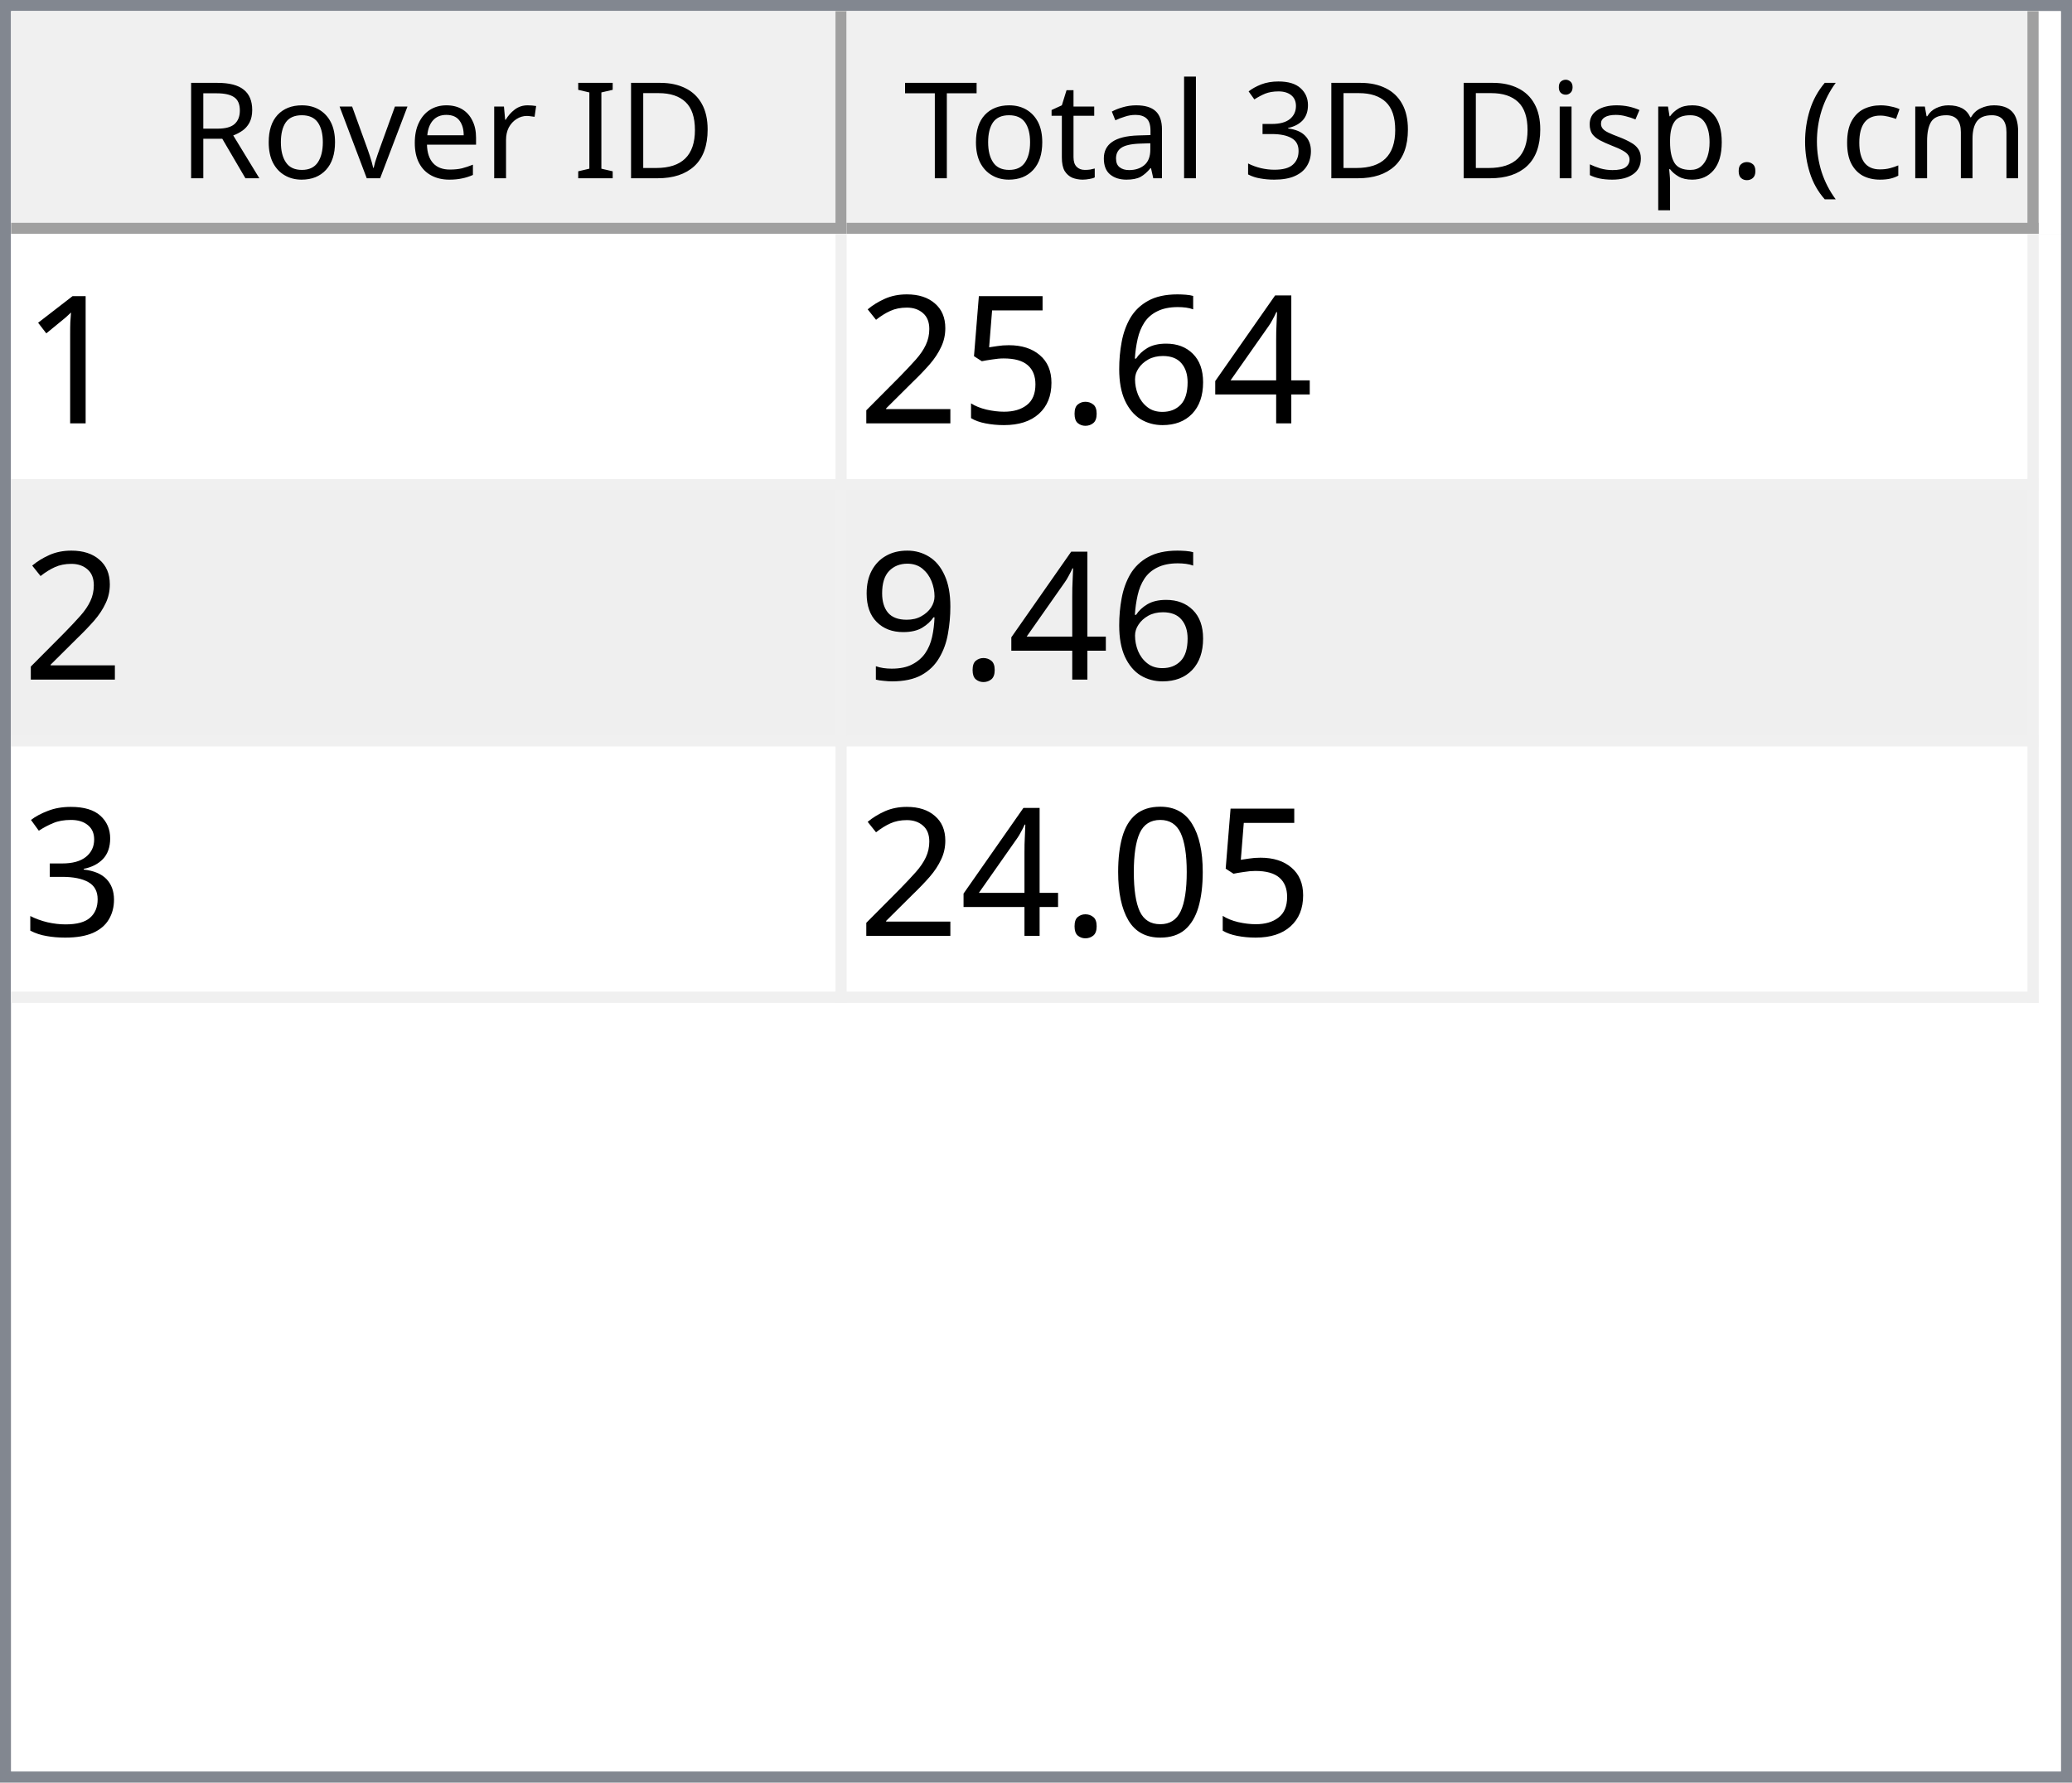
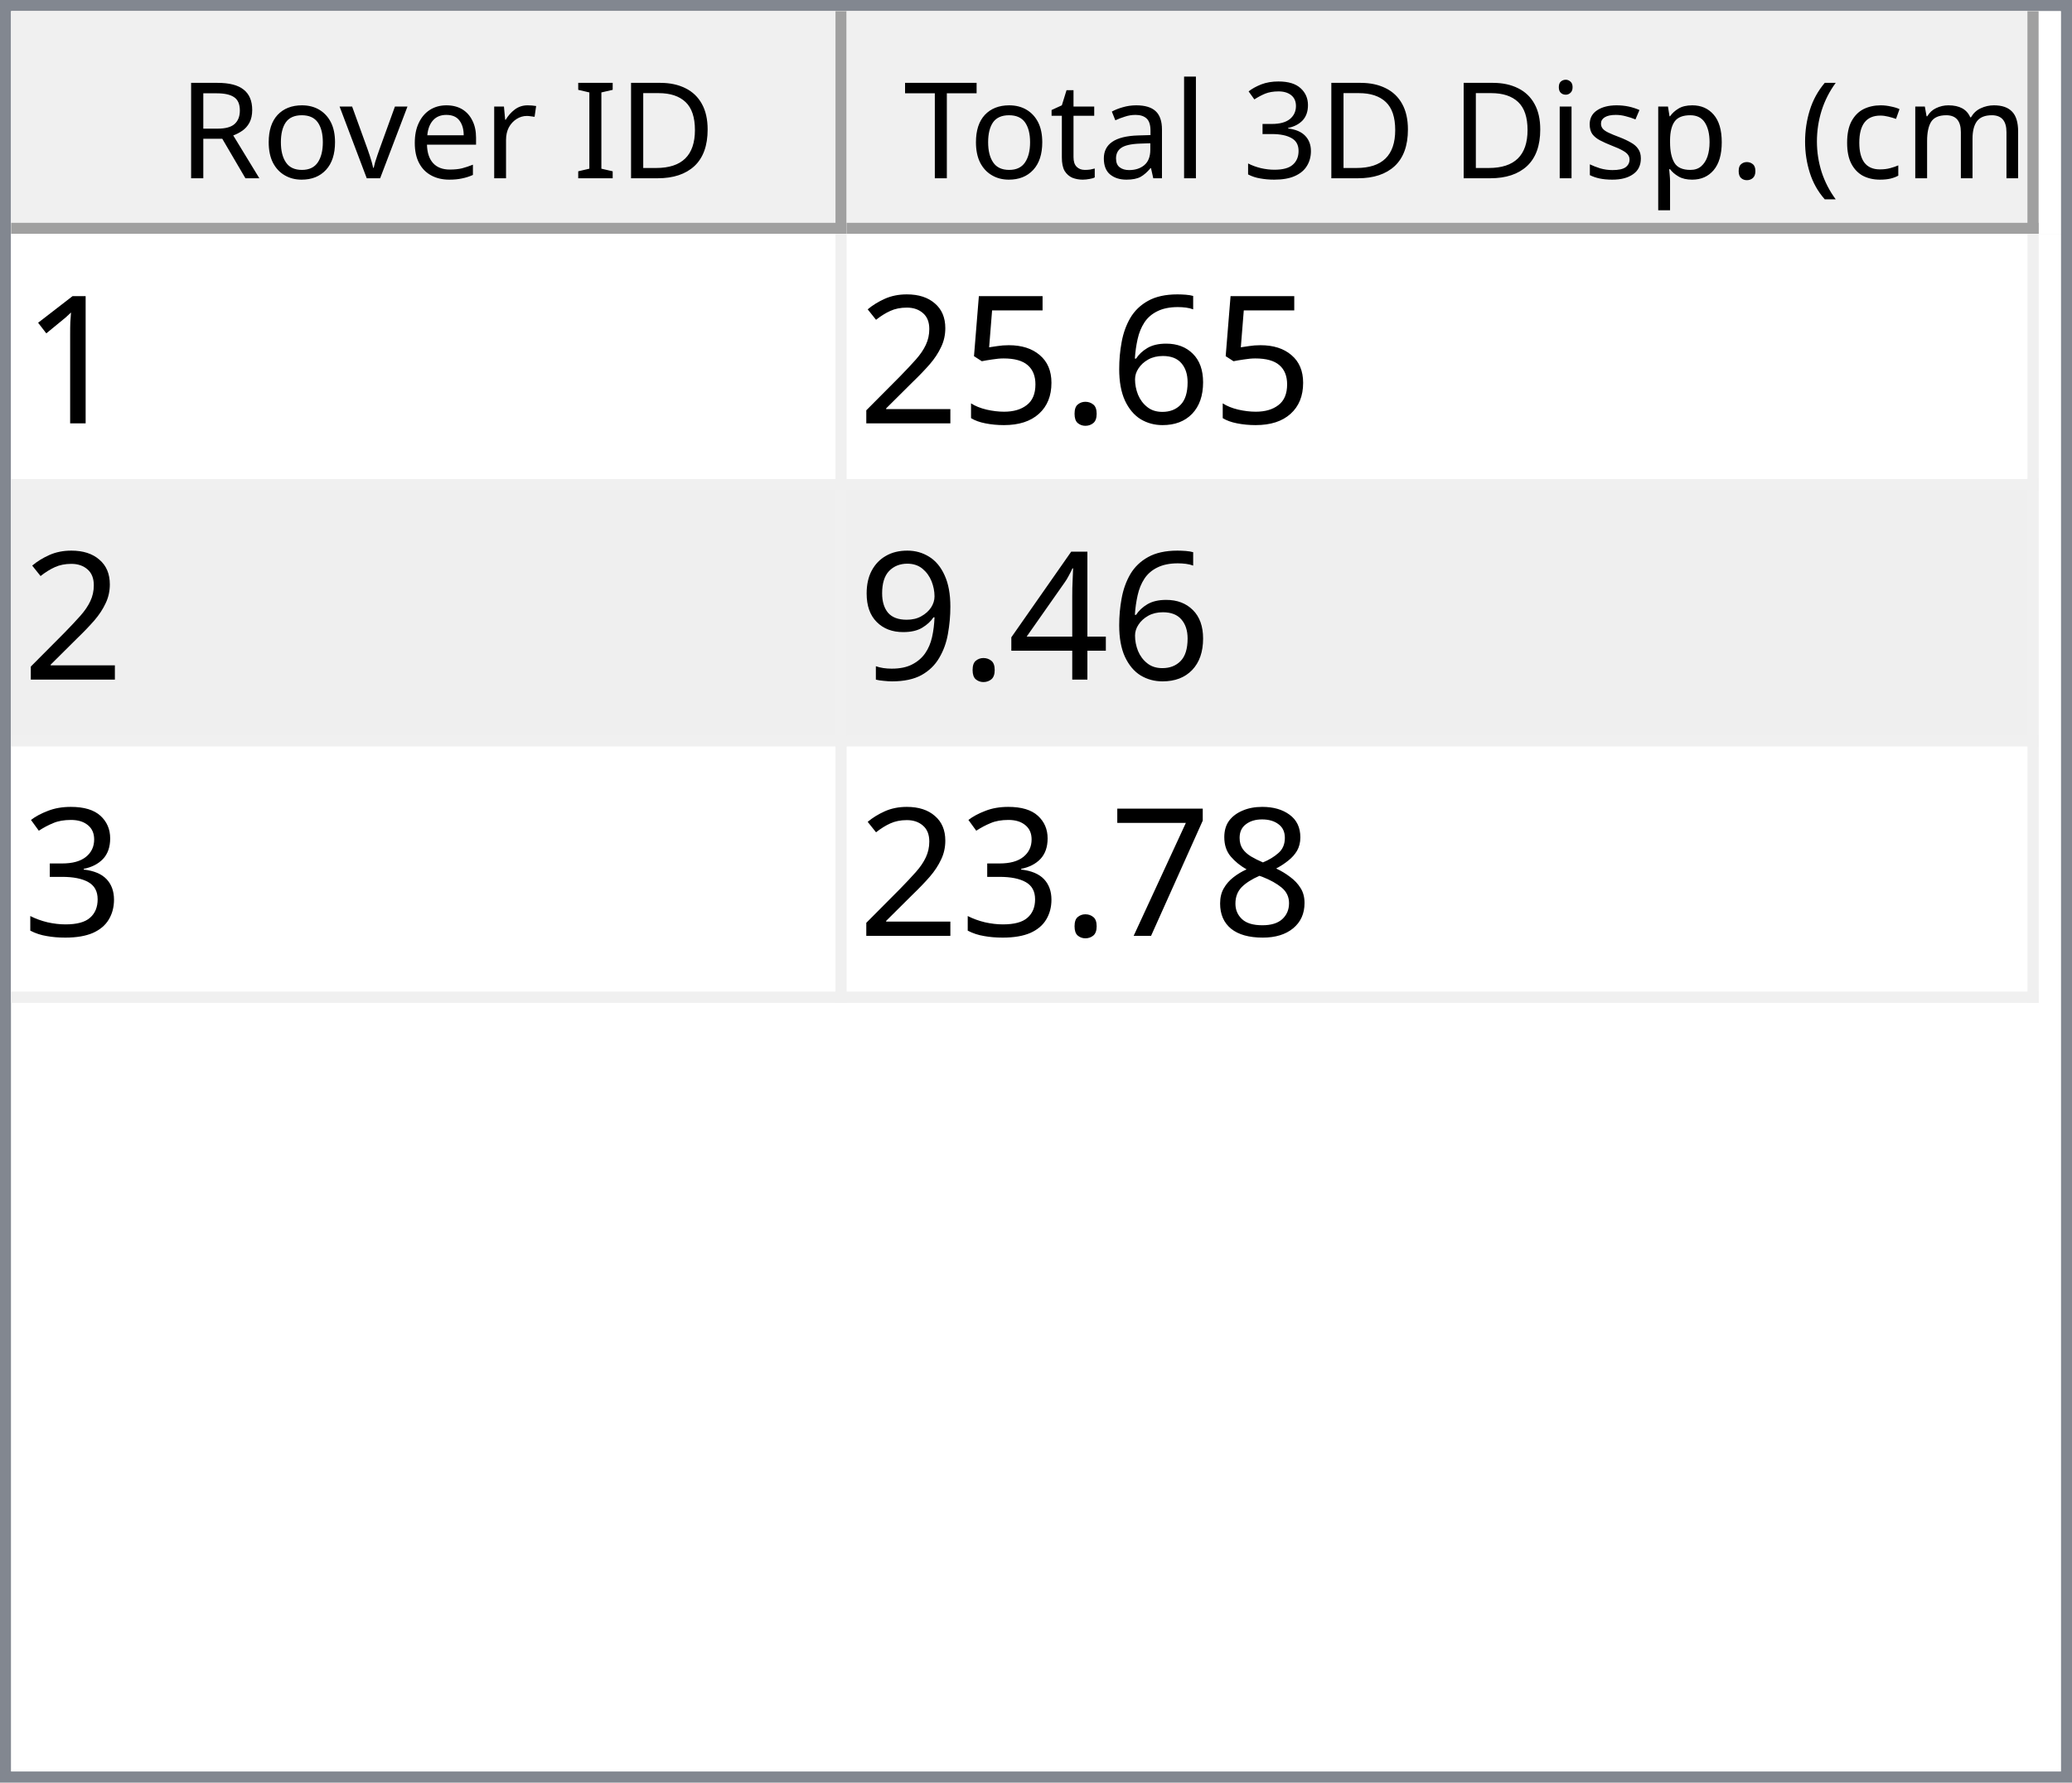
<svg xmlns="http://www.w3.org/2000/svg" style="fill-opacity:1; color-rendering:auto; color-interpolation:auto; text-rendering:auto; stroke:black; stroke-linecap:square; stroke-miterlimit:10; shape-rendering:auto; stroke-opacity:1; fill:black; stroke-dasharray:none; font-weight:normal; stroke-width:1; font-family:'Dialog'; font-style:normal; stroke-linejoin:miter; font-size:12px; stroke-dashoffset:0; image-rendering:auto;" width="186" height="160">
  <defs id="genericDefs" />
  <g>
    <defs id="defs1">
      <clipPath clipPathUnits="userSpaceOnUse" id="clipPath1">
        <path d="M0 0 L186 0 L186 160 L0 160 L0 0 Z" />
      </clipPath>
      <clipPath clipPathUnits="userSpaceOnUse" id="clipPath2">
        <path d="M0 0 L0 160 L186 160 L186 0 Z" />
      </clipPath>
      <clipPath clipPathUnits="userSpaceOnUse" id="clipPath3">
        <path d="M0 0 L0 20 L184 20 L184 0 Z" />
      </clipPath>
      <clipPath clipPathUnits="userSpaceOnUse" id="clipPath4">
        <path d="M0 0 L0 20 L75 20 L75 0 Z" />
      </clipPath>
      <clipPath clipPathUnits="userSpaceOnUse" id="clipPath5">
        <path d="M1 1 L1 19 L74 19 L74 1 Z" />
      </clipPath>
      <clipPath clipPathUnits="userSpaceOnUse" id="clipPath6">
        <path d="M0 0 L0 18 L73 18 L73 0 Z" />
      </clipPath>
      <clipPath clipPathUnits="userSpaceOnUse" id="clipPath7">
        <path d="M-0.5 -0.5 L-0.5 19.5 L74.5 19.5 L74.5 -0.5 Z" />
      </clipPath>
      <clipPath clipPathUnits="userSpaceOnUse" id="clipPath8">
        <path d="M0 0 L0 20 L107 20 L107 0 Z" />
      </clipPath>
      <clipPath clipPathUnits="userSpaceOnUse" id="clipPath9">
        <path d="M1 1 L1 19 L106 19 L106 1 Z" />
      </clipPath>
      <clipPath clipPathUnits="userSpaceOnUse" id="clipPath10">
        <path d="M0 0 L0 18 L105 18 L105 0 Z" />
      </clipPath>
      <clipPath clipPathUnits="userSpaceOnUse" id="clipPath11">
        <path d="M-0.5 -0.5 L-0.5 19.5 L106.5 19.5 L106.5 -0.5 Z" />
      </clipPath>
      <clipPath clipPathUnits="userSpaceOnUse" id="clipPath12">
        <path d="M0 0 L0 138 L184 138 L184 0 Z" />
      </clipPath>
      <clipPath clipPathUnits="userSpaceOnUse" id="clipPath13">
        <path d="M0 0 L0 69 L182 69 L182 0 Z" />
      </clipPath>
      <clipPath clipPathUnits="userSpaceOnUse" id="clipPath14">
        <path d="M-0.5 -0.5 L-0.5 68.5 L181.5 68.5 L181.5 -0.5 Z" />
      </clipPath>
      <clipPath clipPathUnits="userSpaceOnUse" id="clipPath15">
        <path d="M0 0 L0 22 L74 22 L74 0 Z" />
      </clipPath>
      <clipPath clipPathUnits="userSpaceOnUse" id="clipPath16">
        <path d="M0 0 L0 22 L106 22 L106 0 Z" />
      </clipPath>
      <font horiz-adv-x="64.551" id="font1">
        <font-face ascent="107.91" descent="25.098" units-per-em="100" style="font-style:normal; font-family:Segoe UI; font-weight:normal;" />
        <missing-glyph horiz-adv-x="64.551" d="M8.109 0 L8.109 68.266 L56.453 68.266 L56.453 0 L8.109 0 ZM15.328 7.234 L49.219 7.234 L49.219 61.031 L15.328 61.031 L15.328 7.234 Z" />
        <glyph unicode="D" horiz-adv-x="70.117" d="M9.188 0 L9.188 70.016 L28.516 70.016 Q65.531 70.016 65.531 35.891 Q65.531 19.672 55.25 9.836 Q44.969 0 27.734 0 L9.188 0 ZM17.391 62.594 L17.391 7.422 L27.828 7.422 Q41.609 7.422 49.273 14.797 Q56.938 22.172 56.938 35.688 Q56.938 62.594 28.328 62.594 L17.391 62.594 Z" />
        <glyph unicode="I" horiz-adv-x="26.611" d="M17.391 0 L9.188 0 L9.188 70.016 L17.391 70.016 L17.391 0 Z" />
        <glyph unicode=" " horiz-adv-x="27.393" d="" />
        <glyph unicode="r" horiz-adv-x="34.766" d="M34.188 41.891 Q32.078 43.5 28.125 43.5 Q23 43.5 19.555 38.672 Q16.109 33.844 16.109 25.484 L16.109 0 L8.109 0 L8.109 50 L16.109 50 L16.109 39.703 L16.312 39.703 Q18.016 44.969 21.531 47.922 Q25.047 50.875 29.391 50.875 Q32.516 50.875 34.188 50.203 L34.188 41.891 Z" />
        <glyph unicode="e" horiz-adv-x="52.295" d="M48.297 23 L12.984 23 Q13.188 14.656 17.484 10.109 Q21.781 5.562 29.297 5.562 Q37.75 5.562 44.828 11.141 L44.828 3.609 Q38.234 -1.172 27.391 -1.172 Q16.797 -1.172 10.742 5.641 Q4.688 12.453 4.688 24.812 Q4.688 36.469 11.305 43.82 Q17.922 51.172 27.734 51.172 Q37.547 51.172 42.922 44.828 Q48.297 38.484 48.297 27.203 L48.297 23 ZM40.094 29.781 Q40.047 36.719 36.75 40.578 Q33.453 44.438 27.594 44.438 Q21.922 44.438 17.969 40.383 Q14.016 36.328 13.094 29.781 L40.094 29.781 Z" />
        <glyph unicode="v" horiz-adv-x="47.9" d="M47.406 50 L27.484 0 L19.625 0 L0.688 50 L9.469 50 L22.172 13.672 Q23.578 9.672 23.922 6.688 L24.125 6.688 Q24.609 10.453 25.688 13.484 L38.969 50 L47.406 50 Z" />
        <glyph unicode="o" horiz-adv-x="58.594" d="M29 -1.172 Q17.922 -1.172 11.305 5.836 Q4.688 12.844 4.688 24.422 Q4.688 37.016 11.57 44.094 Q18.453 51.172 30.172 51.172 Q41.359 51.172 47.633 44.289 Q53.906 37.406 53.906 25.203 Q53.906 13.234 47.141 6.031 Q40.375 -1.172 29 -1.172 ZM29.594 44.438 Q21.875 44.438 17.383 39.188 Q12.891 33.938 12.891 24.703 Q12.891 15.828 17.43 10.695 Q21.969 5.562 29.594 5.562 Q37.359 5.562 41.531 10.594 Q45.703 15.625 45.703 24.906 Q45.703 34.281 41.531 39.359 Q37.359 44.438 29.594 44.438 Z" />
        <glyph unicode="R" horiz-adv-x="59.814" d="M59.375 0 L49.609 0 L37.891 19.625 Q36.281 22.359 34.766 24.289 Q33.25 26.219 31.664 27.438 Q30.078 28.656 28.25 29.219 Q26.422 29.781 24.125 29.781 L17.391 29.781 L17.391 0 L9.188 0 L9.188 70.016 L30.078 70.016 Q34.672 70.016 38.555 68.867 Q42.438 67.719 45.289 65.375 Q48.141 63.031 49.758 59.547 Q51.375 56.062 51.375 51.375 Q51.375 47.703 50.273 44.656 Q49.172 41.609 47.148 39.211 Q45.125 36.812 42.266 35.133 Q39.406 33.453 35.844 32.516 L35.844 32.328 Q37.594 31.547 38.891 30.547 Q40.188 29.547 41.359 28.18 Q42.531 26.812 43.68 25.078 Q44.828 23.344 46.234 21.047 L59.375 0 ZM17.391 62.594 L17.391 37.203 L28.516 37.203 Q31.594 37.203 34.203 38.133 Q36.812 39.062 38.719 40.797 Q40.625 42.531 41.703 45.047 Q42.781 47.562 42.781 50.688 Q42.781 56.297 39.141 59.445 Q35.5 62.594 28.609 62.594 L17.391 62.594 Z" />
        <glyph unicode=")" horiz-adv-x="30.176" d="M8.297 -15.922 L1.172 -15.922 Q16.406 2.344 16.406 26.812 Q16.406 51.469 1.078 70.016 L8.297 70.016 Q23.531 52.156 23.531 26.703 Q23.531 1.375 8.297 -15.922 Z" />
        <glyph unicode="m" horiz-adv-x="86.133" d="M79.109 0 L71.094 0 L71.094 28.719 Q71.094 37.016 68.531 40.727 Q65.969 44.438 59.906 44.438 Q54.781 44.438 51.195 39.75 Q47.609 35.062 47.609 28.516 L47.609 0 L39.594 0 L39.594 29.688 Q39.594 44.438 28.219 44.438 Q22.953 44.438 19.531 40.016 Q16.109 35.594 16.109 28.516 L16.109 0 L8.109 0 L8.109 50 L16.109 50 L16.109 42.094 L16.312 42.094 Q21.625 51.172 31.844 51.172 Q36.969 51.172 40.773 48.312 Q44.578 45.453 46 40.828 Q51.562 51.172 62.594 51.172 Q79.109 51.172 79.109 30.812 L79.109 0 Z" />
        <glyph unicode="c" horiz-adv-x="46.191" d="M42.188 2.297 Q36.422 -1.172 28.516 -1.172 Q17.828 -1.172 11.258 5.789 Q4.688 12.75 4.688 23.828 Q4.688 36.188 11.766 43.68 Q18.844 51.172 30.672 51.172 Q37.25 51.172 42.281 48.734 L42.281 40.531 Q36.719 44.438 30.375 44.438 Q22.703 44.438 17.797 38.945 Q12.891 33.453 12.891 24.516 Q12.891 15.719 17.508 10.641 Q22.125 5.562 29.891 5.562 Q36.422 5.562 42.188 9.906 L42.188 2.297 Z" />
        <glyph unicode="(" horiz-adv-x="30.176" d="M29.109 -15.922 L21.969 -15.922 Q6.844 1.375 6.844 26.703 Q6.844 52.156 21.969 70.016 L29.203 70.016 Q13.875 51.469 13.875 26.812 Q13.875 2.344 29.109 -15.922 Z" />
        <glyph unicode="." horiz-adv-x="21.68" d="M10.891 -1.078 Q8.641 -1.078 7.055 0.539 Q5.469 2.156 5.469 4.391 Q5.469 6.641 7.055 8.273 Q8.641 9.906 10.891 9.906 Q13.188 9.906 14.797 8.273 Q16.406 6.641 16.406 4.391 Q16.406 2.156 14.797 0.539 Q13.188 -1.078 10.891 -1.078 Z" />
        <glyph unicode="p" horiz-adv-x="58.789" d="M16.312 7.234 L16.109 7.234 L16.109 -23 L8.109 -23 L8.109 50 L16.109 50 L16.109 41.219 L16.312 41.219 Q22.219 51.172 33.594 51.172 Q43.266 51.172 48.688 44.461 Q54.109 37.75 54.109 26.469 Q54.109 13.922 48 6.375 Q41.891 -1.172 31.297 -1.172 Q21.578 -1.172 16.312 7.234 ZM16.109 27.391 L16.109 20.406 Q16.109 14.203 20.141 9.883 Q24.172 5.562 30.375 5.562 Q37.641 5.562 41.773 11.133 Q45.906 16.703 45.906 26.609 Q45.906 34.969 42.047 39.703 Q38.188 44.438 31.594 44.438 Q24.609 44.438 20.359 39.578 Q16.109 34.719 16.109 27.391 Z" />
        <glyph unicode="s" horiz-adv-x="42.432" d="M5.078 1.812 L5.078 10.406 Q11.625 5.562 19.484 5.562 Q30.031 5.562 30.031 12.594 Q30.031 14.594 29.125 15.992 Q28.219 17.391 26.68 18.461 Q25.141 19.531 23.07 20.383 Q21 21.234 18.609 22.172 Q15.281 23.484 12.766 24.828 Q10.25 26.172 8.57 27.859 Q6.891 29.547 6.031 31.695 Q5.172 33.844 5.172 36.719 Q5.172 40.234 6.789 42.945 Q8.406 45.656 11.086 47.484 Q13.766 49.312 17.211 50.242 Q20.656 51.172 24.312 51.172 Q30.812 51.172 35.938 48.922 L35.938 40.828 Q30.422 44.438 23.25 44.438 Q21 44.438 19.195 43.922 Q17.391 43.406 16.094 42.477 Q14.797 41.547 14.086 40.258 Q13.375 38.969 13.375 37.406 Q13.375 35.453 14.086 34.133 Q14.797 32.812 16.164 31.789 Q17.531 30.766 19.484 29.938 Q21.438 29.109 23.922 28.125 Q27.25 26.859 29.883 25.516 Q32.516 24.172 34.375 22.484 Q36.234 20.797 37.234 18.602 Q38.234 16.406 38.234 13.375 Q38.234 9.672 36.602 6.938 Q34.969 4.203 32.234 2.398 Q29.5 0.594 25.93 -0.289 Q22.359 -1.172 18.453 -1.172 Q10.75 -1.172 5.078 1.812 Z" />
        <glyph unicode="i" horiz-adv-x="24.219" d="M12.203 62.703 Q10.062 62.703 8.547 64.164 Q7.031 65.625 7.031 67.875 Q7.031 70.125 8.547 71.609 Q10.062 73.094 12.203 73.094 Q14.406 73.094 15.945 71.609 Q17.484 70.125 17.484 67.875 Q17.484 65.719 15.945 64.211 Q14.406 62.703 12.203 62.703 ZM16.109 0 L8.109 0 L8.109 50 L16.109 50 L16.109 0 Z" />
        <glyph unicode="3" horiz-adv-x="53.906" d="M46.531 19.828 Q46.531 15.094 44.75 11.211 Q42.969 7.328 39.719 4.57 Q36.469 1.812 31.93 0.297 Q27.391 -1.219 21.922 -1.219 Q11.922 -1.219 6 2.594 L6 11.188 Q13.094 5.609 22.219 5.609 Q25.875 5.609 28.828 6.539 Q31.781 7.469 33.906 9.227 Q36.031 10.984 37.18 13.477 Q38.328 15.969 38.328 19.094 Q38.328 32.812 18.797 32.812 L12.984 32.812 L12.984 39.594 L18.5 39.594 Q35.797 39.594 35.797 52.484 Q35.797 64.406 22.609 64.406 Q15.188 64.406 8.688 59.422 L8.688 67.188 Q15.375 71.188 24.609 71.188 Q29 71.188 32.57 69.969 Q36.141 68.75 38.68 66.555 Q41.219 64.359 42.609 61.281 Q44 58.203 44 54.5 Q44 40.672 30.031 36.719 L30.031 36.531 Q33.594 36.141 36.625 34.797 Q39.656 33.453 41.852 31.305 Q44.047 29.156 45.289 26.25 Q46.531 23.344 46.531 19.828 Z" />
        <glyph unicode="l" horiz-adv-x="24.219" d="M16.109 0 L8.109 0 L8.109 74.031 L16.109 74.031 L16.109 0 Z" />
        <glyph unicode="a" horiz-adv-x="50.879" d="M43.891 0 L35.891 0 L35.891 7.812 L35.688 7.812 Q30.469 -1.172 20.312 -1.172 Q12.844 -1.172 8.617 2.781 Q4.391 6.734 4.391 13.281 Q4.391 27.297 20.906 29.594 L35.891 31.688 Q35.891 44.438 25.594 44.438 Q16.547 44.438 9.281 38.281 L9.281 46.484 Q16.656 51.172 26.266 51.172 Q43.891 51.172 43.891 32.516 L43.891 0 ZM35.891 25.297 L23.828 23.641 Q18.266 22.859 15.43 20.875 Q12.594 18.891 12.594 13.875 Q12.594 10.203 15.211 7.883 Q17.828 5.562 22.172 5.562 Q28.125 5.562 32.008 9.742 Q35.891 13.922 35.891 20.312 L35.891 25.297 Z" />
        <glyph unicode="t" horiz-adv-x="33.887" d="M31.297 0.484 Q28.469 -1.078 23.828 -1.078 Q10.688 -1.078 10.688 13.578 L10.688 43.172 L2.094 43.172 L2.094 50 L10.688 50 L10.688 62.203 L18.703 64.797 L18.703 50 L31.297 50 L31.297 43.172 L18.703 43.172 L18.703 14.984 Q18.703 9.969 20.414 7.82 Q22.125 5.672 26.078 5.672 Q29.109 5.672 31.297 7.328 L31.297 0.484 Z" />
        <glyph unicode="T" horiz-adv-x="52.393" d="M50.594 62.594 L30.375 62.594 L30.375 0 L22.172 0 L22.172 62.594 L2 62.594 L2 70.016 L50.594 70.016 L50.594 62.594 Z" />
      </font>
      <font horiz-adv-x="75.0" id="font2">
        <font-face ascent="100.537" descent="21.973" units-per-em="100" style="font-style:normal; font-family:sans-serif; font-weight:normal;" />
        <missing-glyph horiz-adv-x="75.0" d="M12.5 0 L12.5 62.5 L62.5 62.5 L62.5 0 L12.5 0 ZM14.062 1.562 L60.938 1.562 L60.938 60.938 L14.062 60.938 L14.062 1.562 Z" />
        <glyph unicode="1" horiz-adv-x="55.615" d="M37.25 0 L28.469 0 L28.469 56 Q25.297 52.984 20.141 49.953 Q14.984 46.922 10.891 45.406 L10.891 53.906 Q18.266 57.375 23.781 62.305 Q29.297 67.234 31.594 71.875 L37.25 71.875 L37.25 0 Z" />
-         <glyph unicode="4" horiz-adv-x="55.615" d="M32.328 0 L32.328 17.141 L1.266 17.141 L1.266 25.203 L33.938 71.578 L41.109 71.578 L41.109 25.203 L50.781 25.203 L50.781 17.141 L41.109 17.141 L41.109 0 L32.328 0 ZM32.328 25.203 L32.328 57.469 L9.906 25.203 L32.328 25.203 Z" />
        <glyph unicode="6" horiz-adv-x="55.615" d="M49.75 54.047 L41.016 53.375 Q39.844 58.547 37.703 60.891 Q34.125 64.656 28.906 64.656 Q24.703 64.656 21.531 62.312 Q17.391 59.281 14.992 53.469 Q12.594 47.656 12.5 36.922 Q15.672 41.75 20.266 44.094 Q24.859 46.438 29.891 46.438 Q38.672 46.438 44.852 39.969 Q51.031 33.5 51.031 23.25 Q51.031 16.5 48.125 10.719 Q45.219 4.938 40.141 1.859 Q35.062 -1.219 28.609 -1.219 Q17.625 -1.219 10.695 6.859 Q3.766 14.938 3.766 33.5 Q3.766 54.25 11.422 63.672 Q18.109 71.875 29.438 71.875 Q37.891 71.875 43.289 67.141 Q48.688 62.406 49.75 54.047 ZM13.875 23.188 Q13.875 18.656 15.797 14.508 Q17.719 10.359 21.188 8.18 Q24.656 6 28.469 6 Q34.031 6 38.039 10.492 Q42.047 14.984 42.047 22.703 Q42.047 30.125 38.086 34.398 Q34.125 38.672 28.125 38.672 Q22.172 38.672 18.023 34.398 Q13.875 30.125 13.875 23.188 Z" />
        <glyph unicode="." horiz-adv-x="27.783" d="M9.078 0 L9.078 10.016 L19.094 10.016 L19.094 0 L9.078 0 Z" />
        <glyph unicode="5" horiz-adv-x="55.615" d="M4.156 18.75 L13.375 19.531 Q14.406 12.797 18.141 9.398 Q21.875 6 27.156 6 Q33.5 6 37.891 10.789 Q42.281 15.578 42.281 23.484 Q42.281 31 38.062 35.352 Q33.844 39.703 27 39.703 Q22.75 39.703 19.336 37.773 Q15.922 35.844 13.969 32.766 L5.719 33.844 L12.641 70.609 L48.25 70.609 L48.25 62.203 L19.672 62.203 L15.828 42.969 Q22.266 47.469 29.344 47.469 Q38.719 47.469 45.164 40.969 Q51.609 34.469 51.609 24.266 Q51.609 14.547 45.953 7.469 Q39.062 -1.219 27.156 -1.219 Q17.391 -1.219 11.211 4.25 Q5.031 9.719 4.156 18.75 Z" />
        <glyph unicode="2" horiz-adv-x="55.615" d="M50.344 8.453 L50.344 0 L3.031 0 Q2.938 3.172 4.047 6.109 Q5.859 10.938 9.836 15.625 Q13.812 20.312 21.344 26.469 Q33.016 36.031 37.117 41.625 Q41.219 47.219 41.219 52.203 Q41.219 57.422 37.477 61.008 Q33.734 64.594 27.734 64.594 Q21.391 64.594 17.578 60.789 Q13.766 56.984 13.719 50.25 L4.688 51.172 Q5.609 61.281 11.664 66.578 Q17.719 71.875 27.938 71.875 Q38.234 71.875 44.242 66.164 Q50.25 60.453 50.25 52 Q50.25 47.703 48.492 43.555 Q46.734 39.406 42.656 34.812 Q38.578 30.219 29.109 22.219 Q21.188 15.578 18.945 13.211 Q16.703 10.844 15.234 8.453 L50.344 8.453 Z" />
+         <glyph unicode="4" horiz-adv-x="55.615" d="M32.328 0 L32.328 17.141 L1.266 17.141 L1.266 25.203 L33.938 71.578 L41.109 71.578 L41.109 25.203 L50.781 25.203 L50.781 17.141 L41.109 17.141 L41.109 0 L32.328 0 ZM32.328 25.203 L32.328 57.469 L9.906 25.203 L32.328 25.203 Z" />
        <glyph unicode="9" horiz-adv-x="55.615" d="M5.469 16.547 L13.922 17.328 Q14.984 11.375 18.016 8.688 Q21.047 6 25.781 6 Q29.828 6 32.883 7.859 Q35.938 9.719 37.891 12.82 Q39.844 15.922 41.164 21.195 Q42.484 26.469 42.484 31.938 Q42.484 32.516 42.438 33.688 Q39.797 29.5 35.234 26.883 Q30.672 24.266 25.344 24.266 Q16.453 24.266 10.305 30.711 Q4.156 37.156 4.156 47.703 Q4.156 58.594 10.578 65.234 Q17 71.875 26.656 71.875 Q33.641 71.875 39.43 68.117 Q45.219 64.359 48.219 57.398 Q51.219 50.438 51.219 37.25 Q51.219 23.531 48.242 15.406 Q45.266 7.281 39.383 3.031 Q33.5 -1.219 25.594 -1.219 Q17.188 -1.219 11.867 3.445 Q6.547 8.109 5.469 16.547 ZM41.453 48.141 Q41.453 55.719 37.43 60.156 Q33.406 64.594 27.734 64.594 Q21.875 64.594 17.531 59.812 Q13.188 55.031 13.188 47.406 Q13.188 40.578 17.312 36.305 Q21.438 32.031 27.484 32.031 Q33.594 32.031 37.523 36.305 Q41.453 40.578 41.453 48.141 Z" />
        <glyph unicode="3" horiz-adv-x="55.615" d="M4.203 18.891 L12.984 20.062 Q14.5 12.594 18.141 9.297 Q21.781 6 27 6 Q33.203 6 37.477 10.297 Q41.75 14.594 41.75 20.953 Q41.75 27 37.797 30.93 Q33.844 34.859 27.734 34.859 Q25.25 34.859 21.531 33.891 L22.516 41.609 Q23.391 41.5 23.922 41.5 Q29.547 41.5 34.039 44.43 Q38.531 47.359 38.531 53.469 Q38.531 58.297 35.258 61.477 Q31.984 64.656 26.812 64.656 Q21.688 64.656 18.266 61.43 Q14.844 58.203 13.875 51.766 L5.078 53.328 Q6.688 62.156 12.398 67.016 Q18.109 71.875 26.609 71.875 Q32.469 71.875 37.398 69.359 Q42.328 66.844 44.945 62.5 Q47.562 58.156 47.562 53.266 Q47.562 48.641 45.07 44.828 Q42.578 41.016 37.703 38.766 Q44.047 37.312 47.562 32.695 Q51.078 28.078 51.078 21.141 Q51.078 11.766 44.242 5.25 Q37.406 -1.266 26.953 -1.266 Q17.531 -1.266 11.305 4.352 Q5.078 9.969 4.203 18.891 Z" />
-         <glyph unicode="0" horiz-adv-x="55.615" d="M4.156 35.297 Q4.156 48 6.766 55.742 Q9.375 63.484 14.523 67.68 Q19.672 71.875 27.484 71.875 Q33.25 71.875 37.594 69.555 Q41.938 67.234 44.773 62.867 Q47.609 58.5 49.219 52.227 Q50.828 45.953 50.828 35.297 Q50.828 22.703 48.242 14.969 Q45.656 7.234 40.508 3.008 Q35.359 -1.219 27.484 -1.219 Q17.141 -1.219 11.234 6.203 Q4.156 15.141 4.156 35.297 ZM13.188 35.297 Q13.188 17.672 17.312 11.836 Q21.438 6 27.484 6 Q33.547 6 37.672 11.859 Q41.797 17.719 41.797 35.297 Q41.797 52.984 37.672 58.789 Q33.547 64.594 27.391 64.594 Q21.344 64.594 17.719 59.469 Q13.188 52.938 13.188 35.297 Z" />
+         <glyph unicode="8" horiz-adv-x="55.615" d="M17.672 38.812 Q12.203 40.828 9.57 44.539 Q6.938 48.25 6.938 53.422 Q6.938 61.234 12.555 66.555 Q18.172 71.875 27.484 71.875 Q36.859 71.875 42.578 66.43 Q48.297 60.984 48.297 53.172 Q48.297 48.188 45.68 44.508 Q43.062 40.828 37.75 38.812 Q44.344 36.672 47.781 31.883 Q51.219 27.094 51.219 20.453 Q51.219 11.281 44.727 5.031 Q38.234 -1.219 27.641 -1.219 Q17.047 -1.219 10.547 5.055 Q4.047 11.328 4.047 20.703 Q4.047 27.688 7.594 32.398 Q11.141 37.109 17.672 38.812 ZM15.922 53.719 Q15.922 48.641 19.195 45.414 Q22.469 42.188 27.688 42.188 Q32.766 42.188 36.016 45.383 Q39.266 48.578 39.266 53.219 Q39.266 58.062 35.914 61.359 Q32.562 64.656 27.594 64.656 Q22.562 64.656 19.242 61.43 Q15.922 58.203 15.922 53.719 ZM13.094 20.656 Q13.094 16.891 14.875 13.375 Q16.656 9.859 20.172 7.93 Q23.688 6 27.734 6 Q34.031 6 38.133 10.055 Q42.234 14.109 42.234 20.359 Q42.234 26.703 38.016 30.859 Q33.797 35.016 27.438 35.016 Q21.234 35.016 17.164 30.914 Q13.094 26.812 13.094 20.656 Z" />
+         <glyph unicode="7" horiz-adv-x="55.615" d="M4.734 62.203 L4.734 70.656 L51.078 70.656 L51.078 63.812 Q44.234 56.547 37.523 44.484 Q30.812 32.422 27.156 19.672 Q24.516 10.688 23.781 0 L14.75 0 Q14.891 8.453 18.062 20.414 Q21.234 32.375 27.172 43.484 Q33.109 54.594 39.797 62.203 L4.734 62.203 Z" />
      </font>
    </defs>
    <g style="fill:white; stroke:white;">
      <rect x="0" y="0" width="186" style="clip-path:url(#clipPath1); stroke:none;" height="160" />
    </g>
    <g style="fill:white; text-rendering:optimizeSpeed; color-rendering:optimizeSpeed; image-rendering:optimizeSpeed; shape-rendering:crispEdges; stroke:white; color-interpolation:sRGB;">
      <rect x="0" width="186" height="160" y="0" style="stroke:none;" />
      <path style="stroke:none;" d="M0 160 L186 160 L186 0 L0 0 Z" />
    </g>
    <g style="fill:rgb(240,240,240); font-family:'Segoe UI'; stroke:rgb(240,240,240);">
      <rect x="0" y="0" width="186" style="clip-path:url(#clipPath2); stroke:none;" height="160" />
    </g>
    <g style="fill:rgb(130,135,144); font-family:'Segoe UI'; stroke:rgb(130,135,144);">
      <path d="M0 0 L186 0 L186 160 L0 160 L0 0 ZM1 1 L185 1 L185 159 L1 159 L1 1 Z" style="fill-rule:evenodd; clip-path:url(#clipPath2); stroke:none;" />
    </g>
    <g style="fill:white; font-family:'Segoe UI'; stroke:white;" transform="translate(1,1)">
      <rect x="0" y="0" width="184" style="clip-path:url(#clipPath3); stroke:none;" height="20" />
    </g>
    <g style="fill:rgb(240,240,240); font-family:'Segoe UI'; stroke:rgb(240,240,240);" transform="translate(1,1)">
      <rect x="0" y="0" width="75" style="clip-path:url(#clipPath4); stroke:none;" height="20" />
    </g>
    <g style="font-family:'Segoe UI';" transform="translate(2,2)">
      <text x="14" xml:space="preserve" y="14" style="clip-path:url(#clipPath6); stroke:none;">Rover ID</text>
    </g>
    <g style="fill:rgb(160,160,160); font-family:'Segoe UI'; stroke:rgb(160,160,160); stroke-linejoin:bevel;" transform="translate(1.5,1.5)">
      <line x1="74" x2="74" y1="0" style="fill:none; clip-path:url(#clipPath7);" y2="19" />
    </g>
    <g style="fill:rgb(160,160,160); font-family:'Segoe UI'; stroke:rgb(160,160,160); stroke-linejoin:bevel;" transform="matrix(1,0,0,1,1,1) translate(0.5,0.5)">
      <line x1="0" x2="74" y1="19" style="fill:none; clip-path:url(#clipPath7);" y2="19" />
    </g>
    <g style="fill:rgb(240,240,240); font-family:'Segoe UI'; stroke:rgb(240,240,240);" transform="translate(76,1)">
      <rect x="0" y="0" width="107" style="clip-path:url(#clipPath8); stroke:none;" height="20" />
    </g>
    <g style="font-family:'Segoe UI';" transform="translate(77,2)">
      <text x="1" xml:space="preserve" y="14" style="clip-path:url(#clipPath10); stroke:none;"> Total 3D Disp. (cm)</text>
    </g>
    <g style="fill:rgb(160,160,160); font-family:'Segoe UI'; stroke:rgb(160,160,160); stroke-linejoin:bevel;" transform="translate(76.5,1.5)">
      <line x1="106" x2="106" y1="0" style="fill:none; clip-path:url(#clipPath11);" y2="19" />
    </g>
    <g style="fill:rgb(160,160,160); font-family:'Segoe UI'; stroke:rgb(160,160,160); stroke-linejoin:bevel;" transform="matrix(1,0,0,1,76,1) translate(0.5,0.5)">
      <line x1="0" x2="106" y1="19" style="fill:none; clip-path:url(#clipPath11);" y2="19" />
    </g>
    <g style="fill:white; font-family:'Segoe UI'; stroke:white;" transform="translate(1,21)">
      <rect x="0" y="0" width="184" style="clip-path:url(#clipPath12); stroke:none;" height="138" />
    </g>
    <g style="fill:rgb(240,240,240); font-size:16px; font-family:sans-serif; stroke:rgb(240,240,240);" transform="translate(1,21)">
      <rect x="0" y="0" width="182" style="clip-path:url(#clipPath13); stroke:none;" height="69" />
      <line transform="translate(0.5,0.5)" x1="0" x2="181" y1="22" style="clip-path:url(#clipPath14); fill:none; stroke-linejoin:bevel;" y2="22" />
    </g>
    <g transform="matrix(1,0,0,1,1,21) translate(0.5,0.5)" style="fill:rgb(240,240,240); font-size:16px; font-family:sans-serif; stroke:rgb(240,240,240); stroke-linejoin:bevel;">
      <line x1="0" x2="181" y1="45" style="fill:none; clip-path:url(#clipPath14);" y2="45" />
    </g>
    <g transform="matrix(1,0,0,1,1,21) translate(0.5,0.5)" style="fill:rgb(240,240,240); font-size:16px; font-family:sans-serif; stroke:rgb(240,240,240); stroke-linejoin:bevel;">
      <line x1="0" x2="181" y1="68" style="fill:none; clip-path:url(#clipPath14);" y2="68" />
    </g>
    <g transform="matrix(1,0,0,1,1,21) translate(0.5,0.5)" style="fill:rgb(240,240,240); font-size:16px; font-family:sans-serif; stroke:rgb(240,240,240); stroke-linejoin:bevel;">
      <line x1="74" x2="74" y1="0" style="fill:none; clip-path:url(#clipPath14);" y2="68" />
    </g>
    <g transform="matrix(1,0,0,1,1,21) translate(0.5,0.5)" style="fill:rgb(240,240,240); font-size:16px; font-family:sans-serif; stroke:rgb(240,240,240); stroke-linejoin:bevel;">
      <line x1="181" x2="181" y1="0" style="fill:none; clip-path:url(#clipPath14);" y2="68" />
    </g>
    <g style="fill:white; font-size:16px; font-family:sans-serif; stroke:white;" transform="matrix(1,0,0,1,1,21)">
      <rect x="0" y="0" width="74" style="clip-path:url(#clipPath15); stroke:none;" height="22" />
      <text x="1" y="17" style="fill:black; clip-path:url(#clipPath15); stroke:none;" xml:space="preserve">1</text>
    </g>
    <g style="fill:white; font-size:16px; font-family:sans-serif; stroke:white;" transform="matrix(1,0,0,1,1,21) translate(75,0)">
      <rect x="0" y="0" width="106" style="clip-path:url(#clipPath16); stroke:none;" height="22" />
-       <text x="1" y="17" style="fill:black; clip-path:url(#clipPath16); stroke:none;" xml:space="preserve">25.64</text>
+       <text x="1" y="17" style="fill:black; clip-path:url(#clipPath16); stroke:none;" xml:space="preserve">25.65</text>
    </g>
    <g style="fill:rgb(239,239,239); font-size:16px; font-family:sans-serif; stroke:rgb(239,239,239);" transform="matrix(1,0,0,1,1,21) translate(0,23)">
      <rect x="0" y="0" width="74" style="clip-path:url(#clipPath15); stroke:none;" height="22" />
      <text x="1" y="17" style="fill:black; clip-path:url(#clipPath15); stroke:none;" xml:space="preserve">2</text>
    </g>
    <g style="fill:rgb(239,239,239); font-size:16px; font-family:sans-serif; stroke:rgb(239,239,239);" transform="matrix(1,0,0,1,1,21) translate(75,23)">
      <rect x="0" y="0" width="106" style="clip-path:url(#clipPath16); stroke:none;" height="22" />
      <text x="1" y="17" style="fill:black; clip-path:url(#clipPath16); stroke:none;" xml:space="preserve">9.46</text>
    </g>
    <g style="fill:white; font-size:16px; font-family:sans-serif; stroke:white;" transform="matrix(1,0,0,1,1,21) translate(0,46)">
      <rect x="0" y="0" width="74" style="clip-path:url(#clipPath15); stroke:none;" height="22" />
      <text x="1" y="17" style="fill:black; clip-path:url(#clipPath15); stroke:none;" xml:space="preserve">3</text>
    </g>
    <g style="fill:white; font-size:16px; font-family:sans-serif; stroke:white;" transform="matrix(1,0,0,1,1,21) translate(75,46)">
      <rect x="0" y="0" width="106" style="clip-path:url(#clipPath16); stroke:none;" height="22" />
-       <text x="1" y="17" style="fill:black; clip-path:url(#clipPath16); stroke:none;" xml:space="preserve">24.05</text>
+       <text x="1" y="17" style="fill:black; clip-path:url(#clipPath16); stroke:none;" xml:space="preserve">23.78</text>
    </g>
  </g>
</svg>
